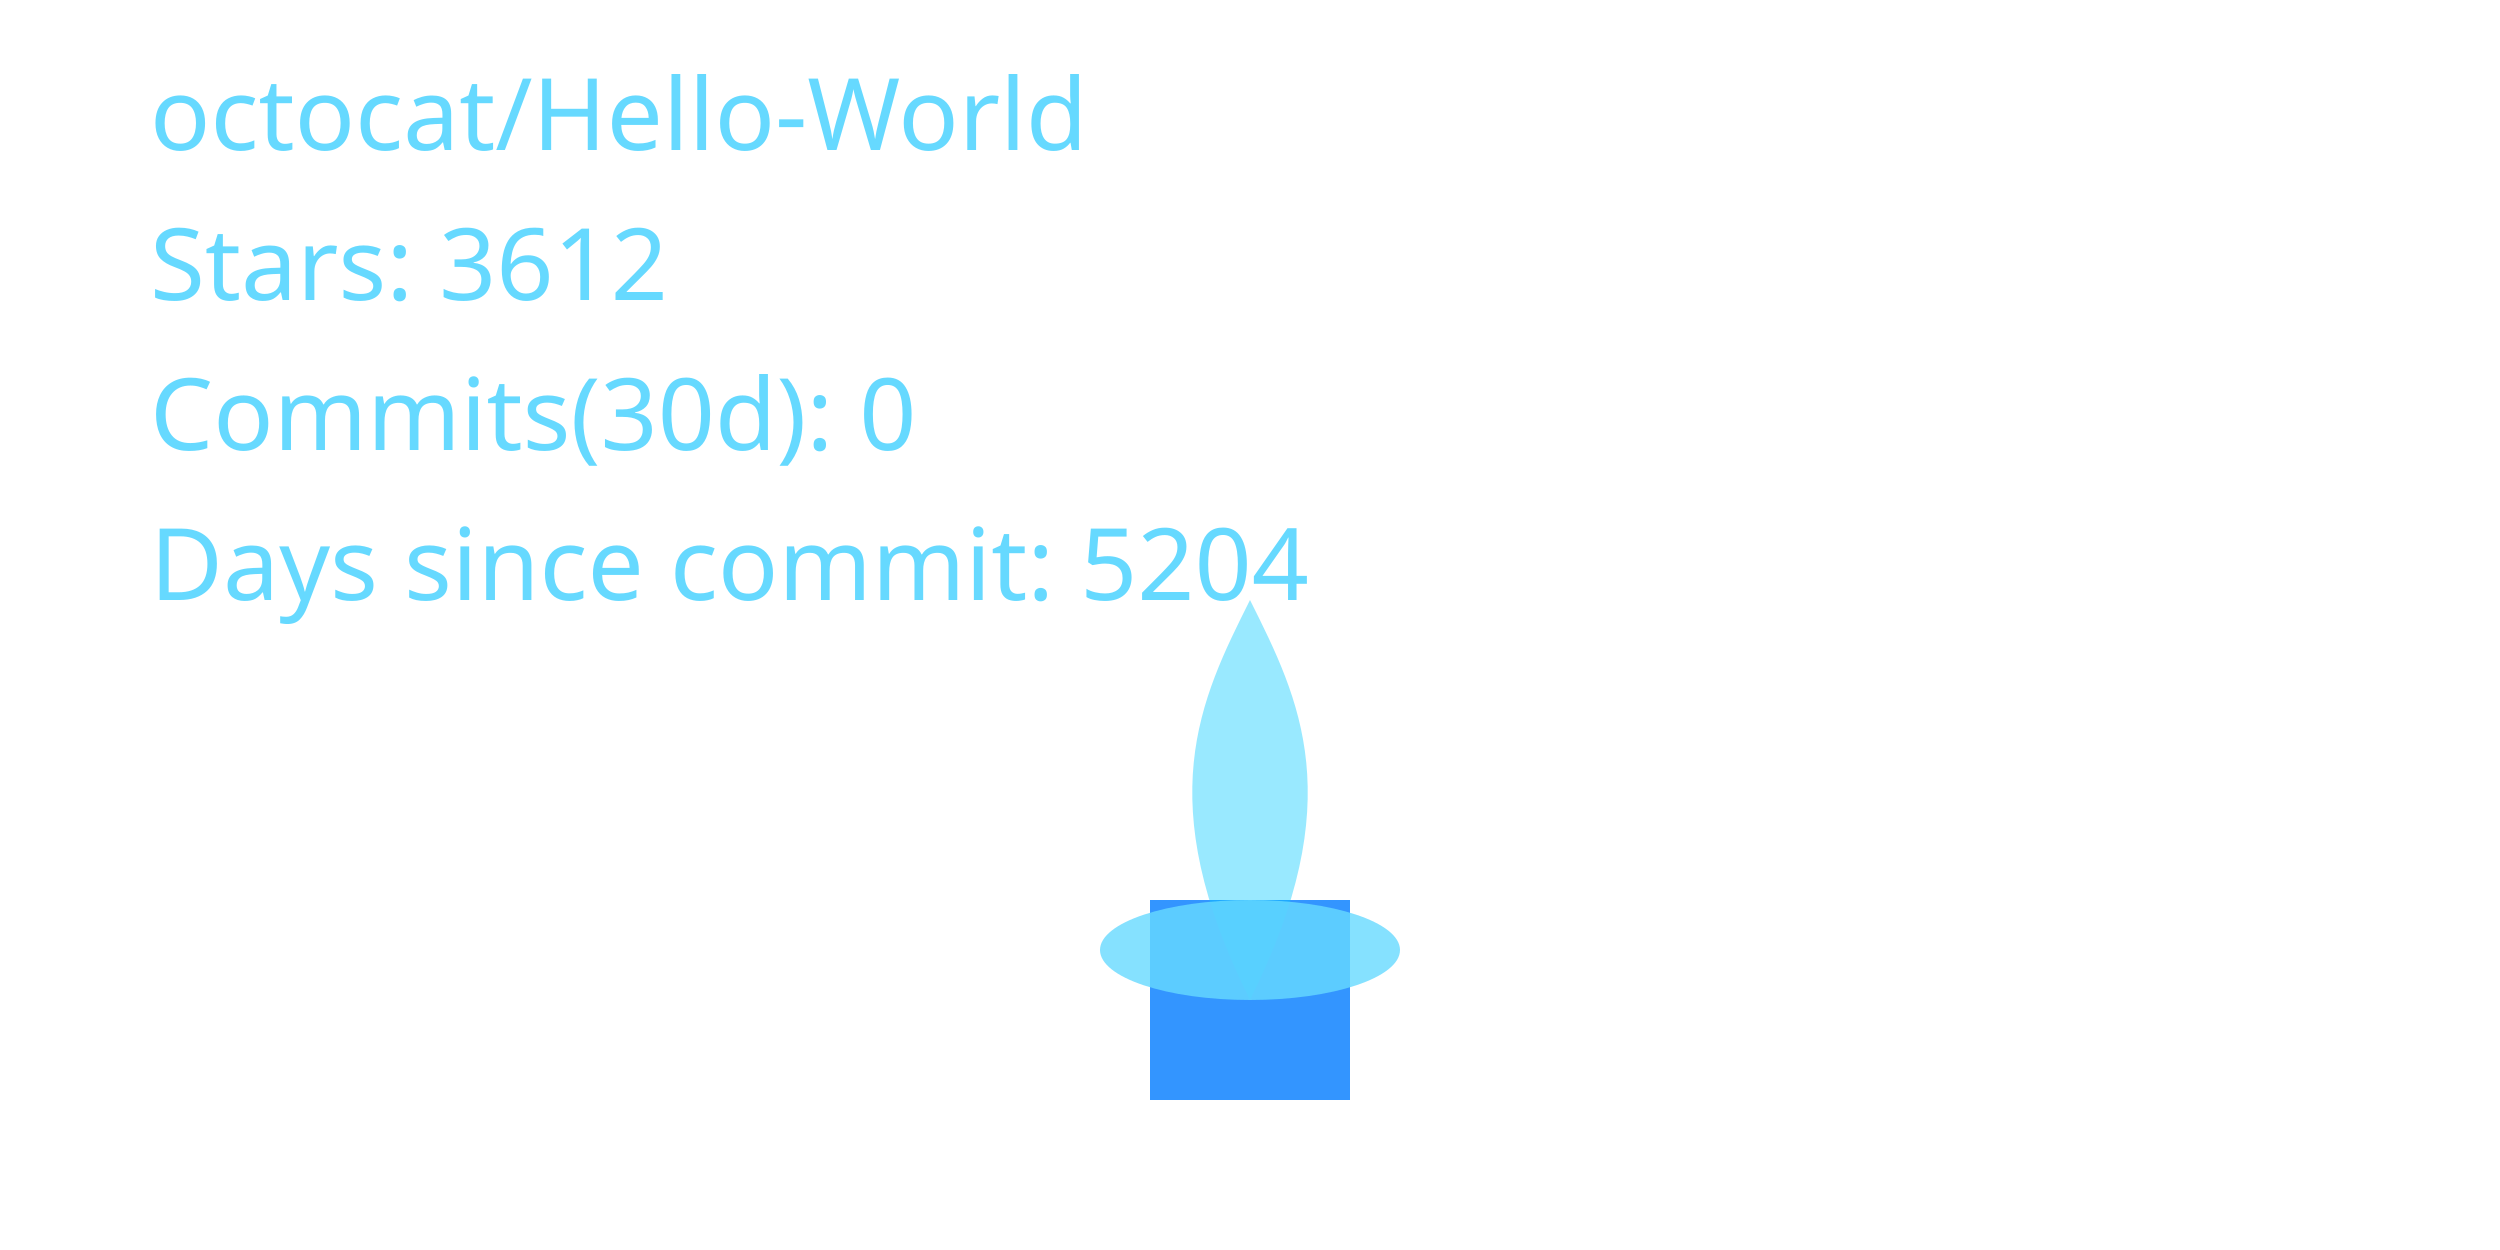
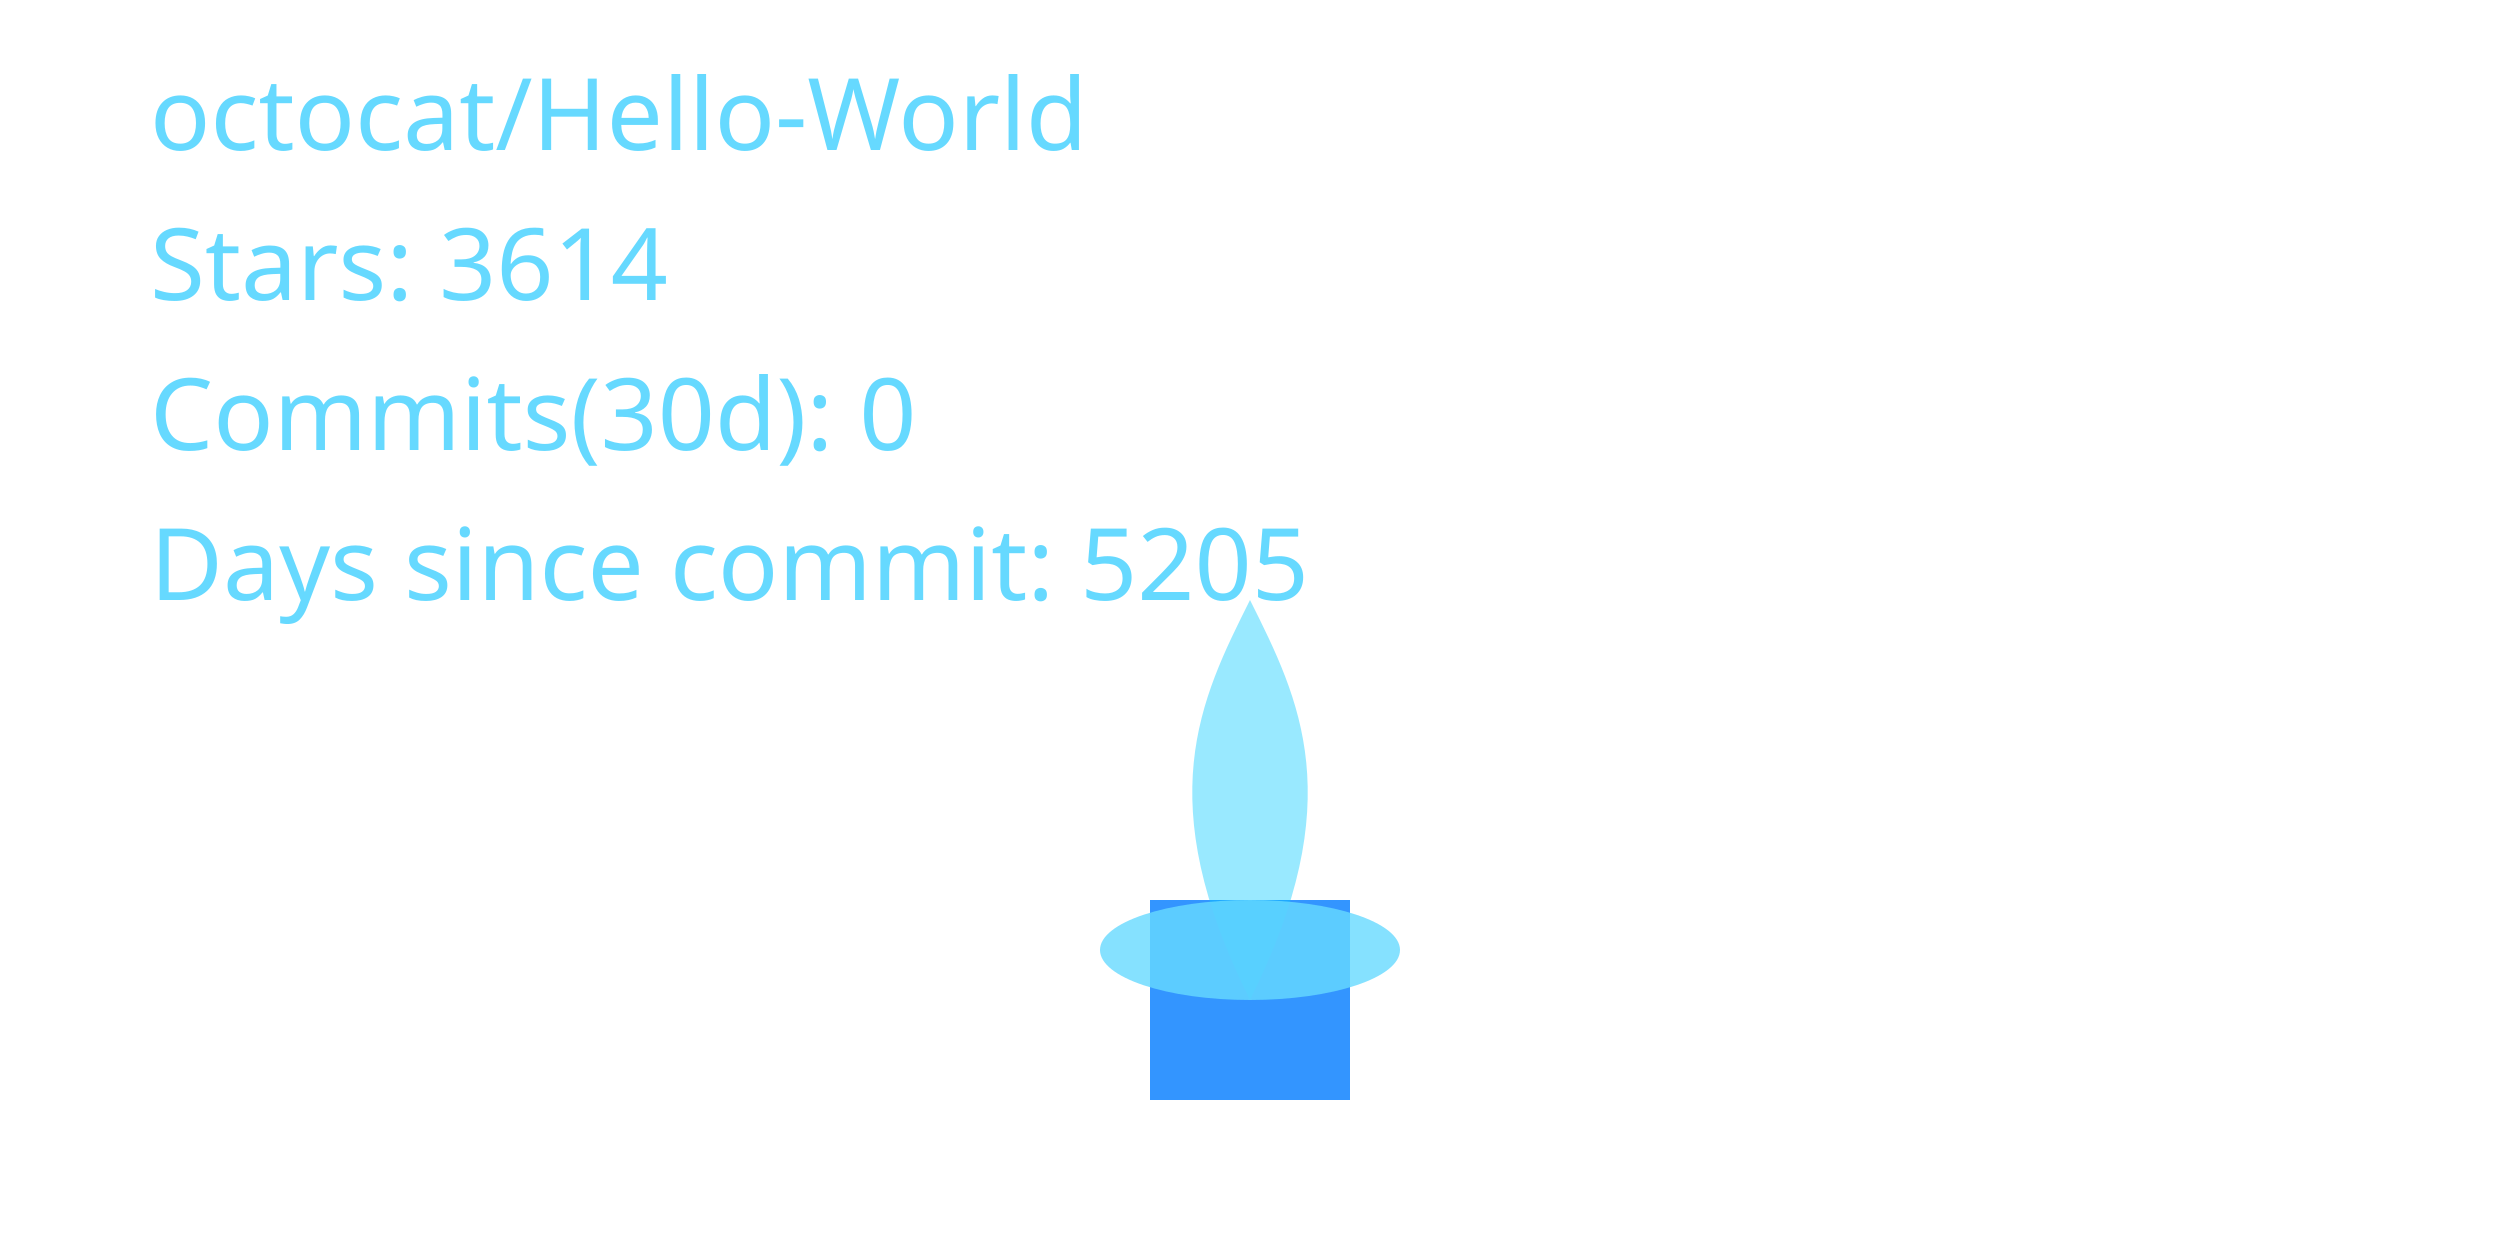
<svg xmlns="http://www.w3.org/2000/svg" width="400" height="200" viewBox="0 0 400 200" role="img" aria-label="Cyber Candle: octocat/Hello-World">
  <defs>
    <filter id="glassBlur" x="-20%" y="-20%" width="140%" height="140%">
      <feGaussianBlur stdDeviation="8" />
    </filter>
    <radialGradient id="flameGradient" cx="50%" cy="35%" r="65%">
      <stop offset="0%" stop-color="#00C7FF" stop-opacity="1.000" />
      <stop offset="70%" stop-color="#007AFF" stop-opacity="1.000" />
      <stop offset="100%" stop-color="#66D9FF" stop-opacity="1.000" />
    </radialGradient>
    <style>
      .holder { fill: rgba(255,255,255,0.08); stroke: rgba(255,255,255,0.2); stroke-width: 8; }
      .wick { fill: #007AFF; opacity: 0.8; }
      .flame-core { fill: url(#flameGradient); opacity: 0; transform-origin: 200px 160px; animation: flicker 3s ease-in-out infinite; animation-play-state: paused; animation-delay: -0.1s; }
      .flame-mid { fill: #00C7FF; opacity: 0.4; transform-origin: 200px 160px; animation: flicker calc(3s * 1.4) ease-in-out infinite; animation-play-state: paused; animation-delay: -0.8s; }
      .flame-ember { fill: #66D9FF; opacity: 0.8; }
      text { fill: #66D9FF; font-size: 16px; font-family: 'Segoe UI', sans-serif; }
      @keyframes flicker {
        0% { transform: scaleY(0.95) scaleX(0.98); opacity: 0.7; }
        33% { transform: scaleY(1.05) scaleX(0.97); opacity: 1.0; }
        66% { transform: scaleY(0.98) scaleX(1.02); opacity: 0.76; }
        100% { transform: scaleY(1.02) scaleX(0.99); opacity: 0.9; }
      }
    </style>
  </defs>
  <rect x="80" y="32" width="240" height="160" rx="16" class="holder" filter="url(#glassBlur)" />
  <rect x="184" y="144" width="32" height="32" class="wick" />
  <path d="M200 160 C176 200 184 152 200 120 C216 152 224 200 200 160 Z" class="flame-core" data-mode="ember" />
  <path d="M200 160 C184 128 192 112 200 96 C208 112 216 128 200 160 Z" class="flame-mid" />
  <ellipse cx="200" cy="152" rx="24" ry="8" class="flame-ember" />
  <text x="24" y="24">octocat/Hello-World</text>
-   <text x="24" y="48">Stars: 3612</text>
+   <text x="24" y="48">Stars: 3614</text>
  <text x="24" y="72">Commits(30d): 0</text>
-   <text x="24" y="96">Days since commit: 5204</text>
+   <text x="24" y="96">Days since commit: 5205</text>
</svg>
